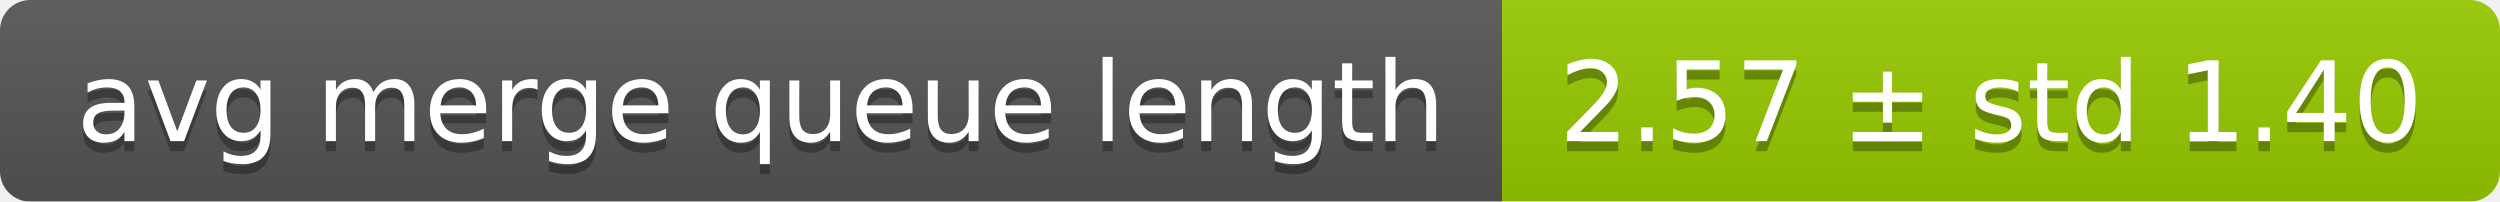
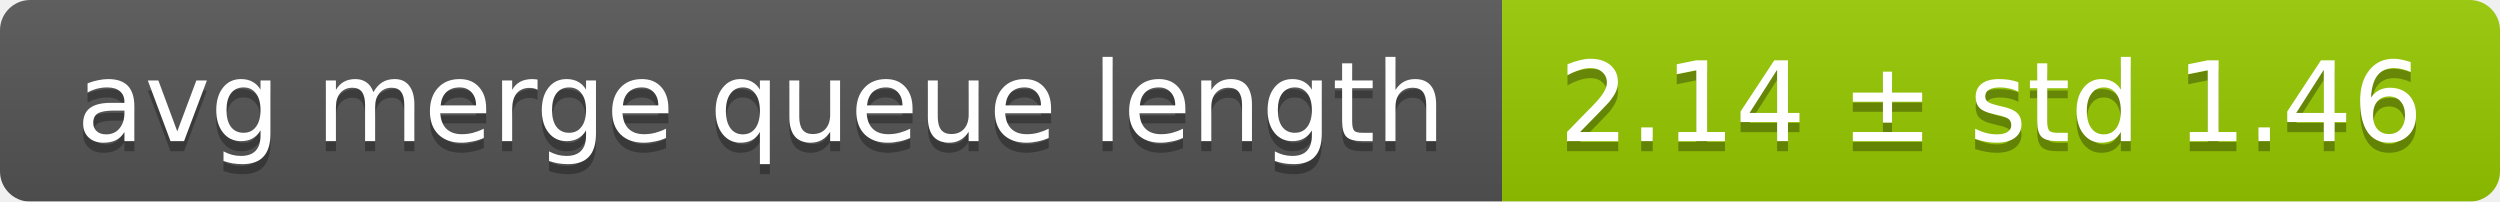
<svg xmlns="http://www.w3.org/2000/svg" width="248" height="20">
  <linearGradient id="smooth" x2="0" y2="100%">
    <stop offset="0" stop-color="#bbb" stop-opacity=".1" />
    <stop offset="1" stop-opacity=".1" />
  </linearGradient>
  <mask id="round">
    <rect width="248" height="20" rx="3" fill="#fff" />
  </mask>
  <g mask="url(#round)">
    <rect width="149" height="20" fill="#555" />
    <rect x="149" width="99" height="20" fill="#97ca00" />
    <rect width="248" height="20" fill="url(#smooth)" />
  </g>
  <g fill="#fff" text-anchor="middle" font-family="DejaVu Sans,Verdana,Geneva,sans-serif" font-size="11">
    <text x="75.5" y="15" fill="#010101" fill-opacity=".3">avg merge queue length</text>
    <text x="75.5" y="14">avg merge queue length</text>
-     <text x="197.5" y="15" fill="#010101" fill-opacity=".3">2.57 ± std 1.40</text>
-     <text x="197.5" y="14">2.57 ± std 1.40</text>
+     <text x="197.5" y="15" fill="#010101" fill-opacity=".3">2.14 ± std 1.46</text>
+     <text x="197.5" y="14">2.14 ± std 1.46</text>
  </g>
</svg>
